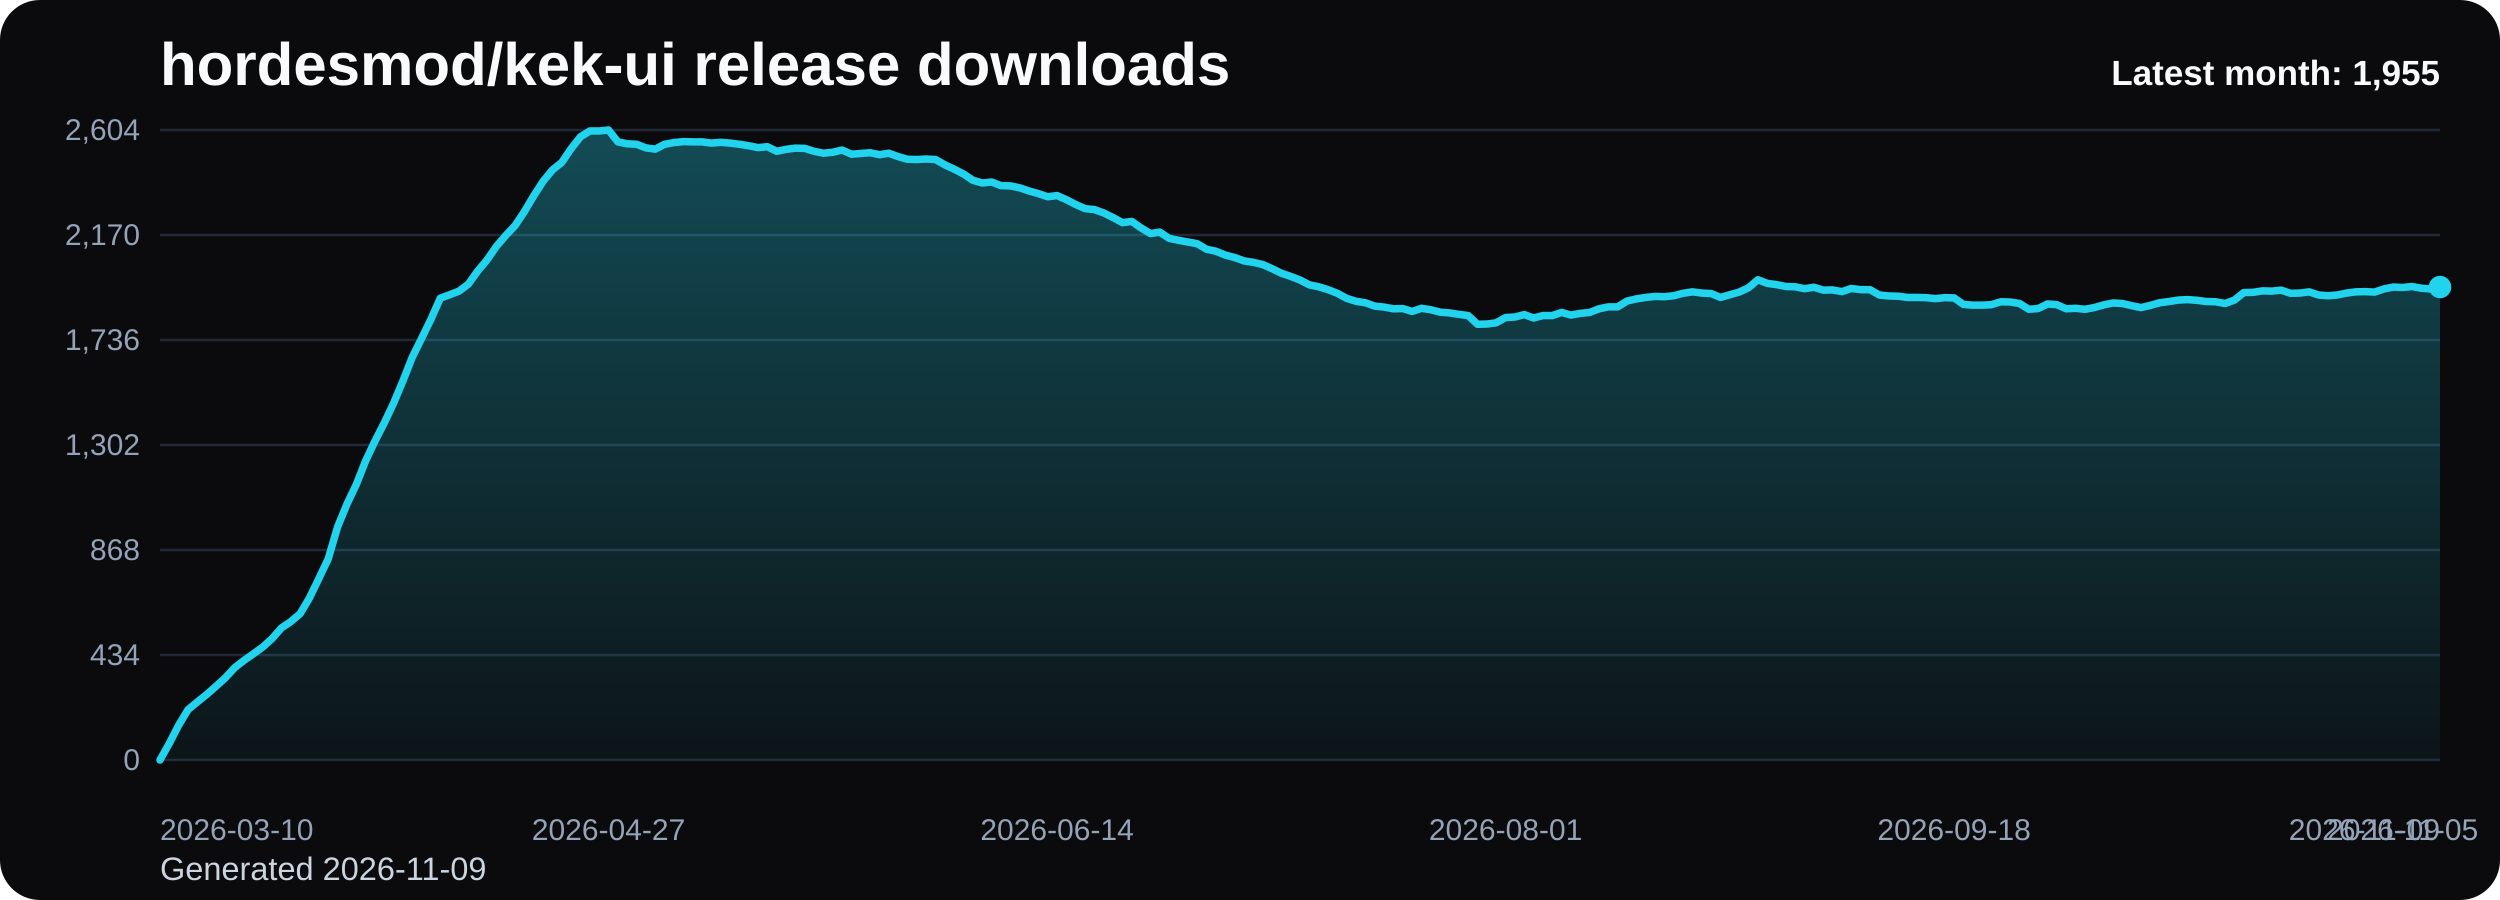
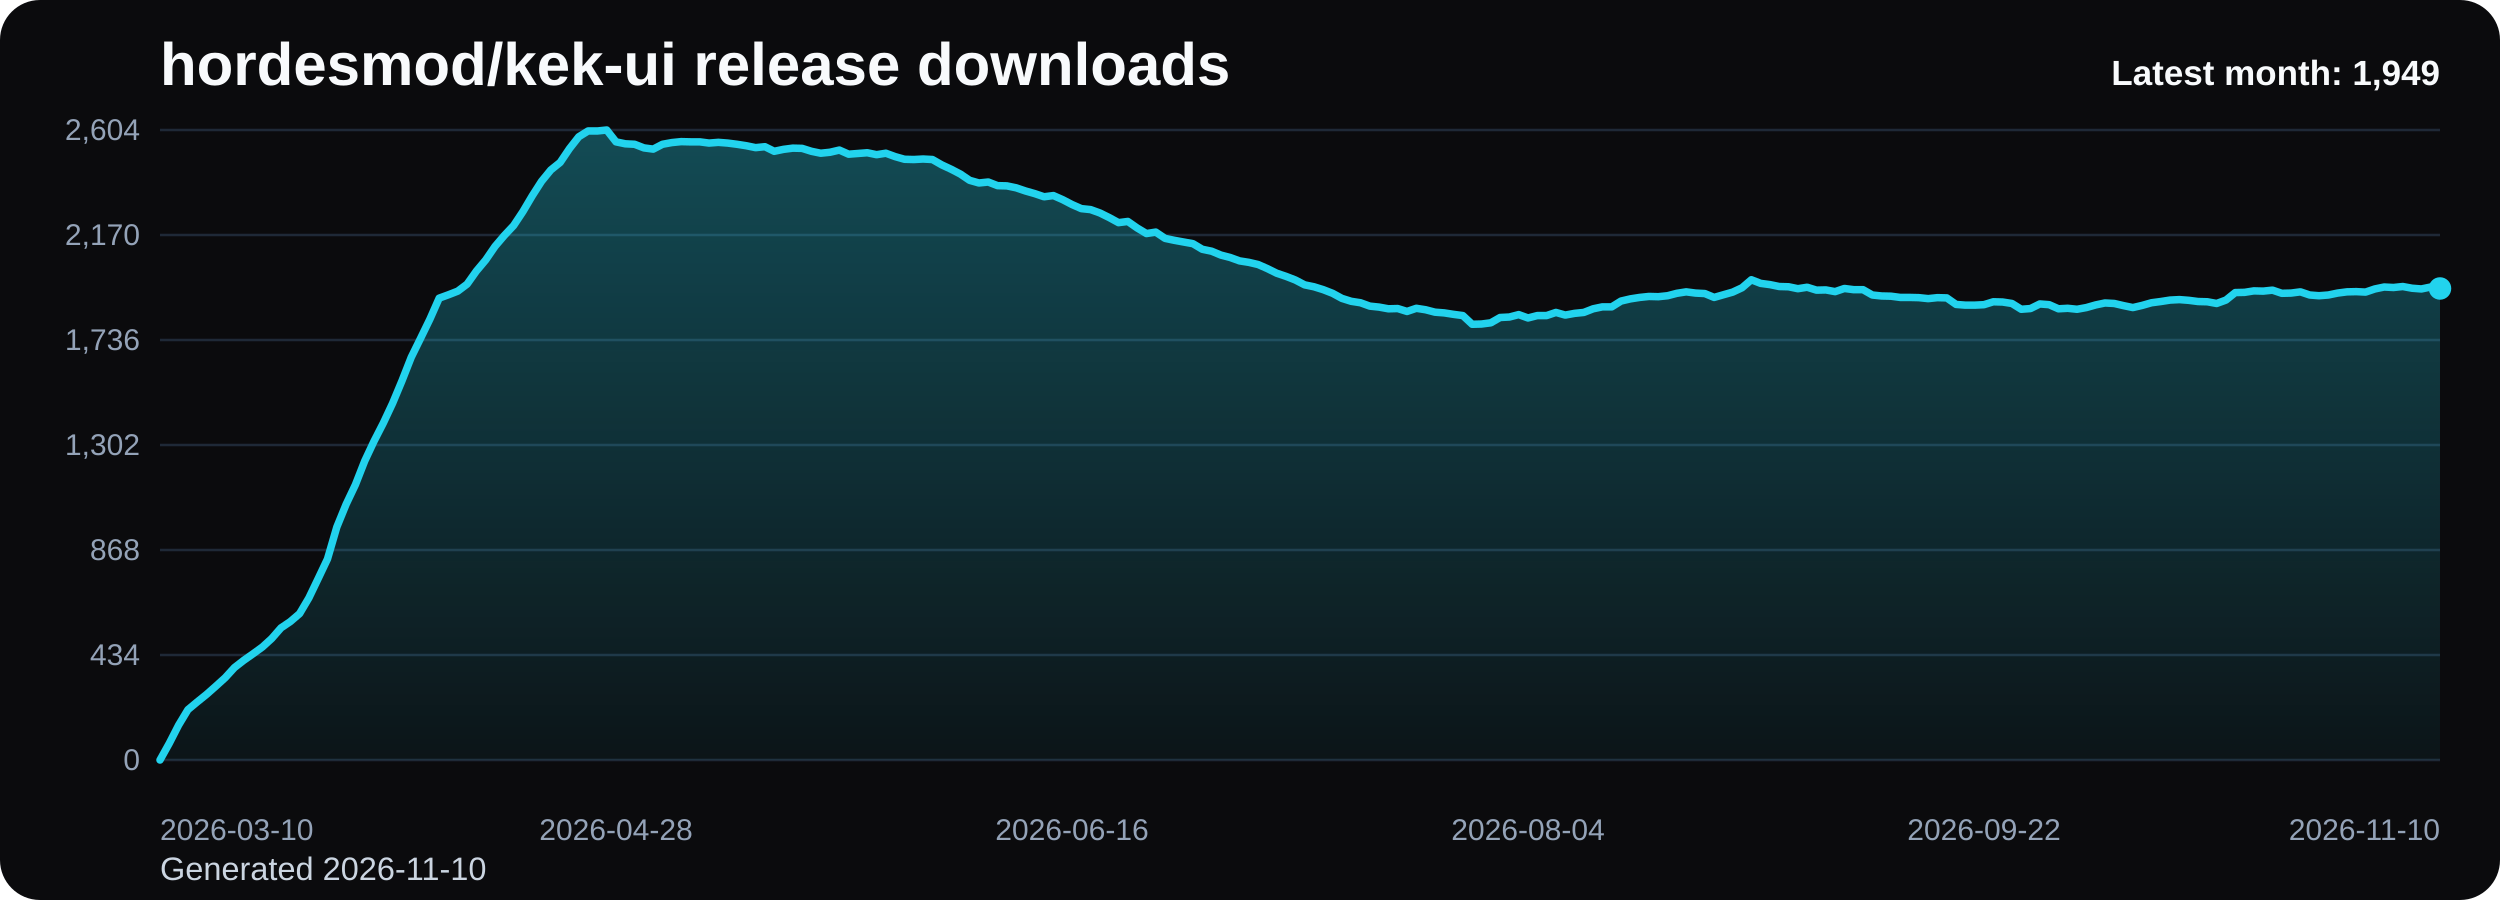
<svg xmlns="http://www.w3.org/2000/svg" viewBox="0 0 1000 360" role="img" aria-label="hordesmod/kek-ui release downloads chart">
  <defs>
    <linearGradient id="fill-monthly-black" x1="0" y1="0" x2="0" y2="1">
      <stop offset="0%" stop-color="#22d3ee" stop-opacity="0.32" />
      <stop offset="100%" stop-color="#22d3ee" stop-opacity="0.05" />
    </linearGradient>
    <style>
      .bg { fill: #0b0b0d; }
      .title { font: 700 24px Arial, sans-serif; fill: #f8fafc; }
      .sub { font: 400 13px Arial, sans-serif; fill: #cbd5e1; }
      .grid { stroke: #1f2937; stroke-width: 1; }
      .axis { font: 400 12px Arial, sans-serif; fill: #94a3b8; }
      .line { fill: none; stroke: #22d3ee; stroke-width: 3; stroke-linecap: round; stroke-linejoin: round; }
      .dot { fill: #22d3ee; }
      .value { font: 600 11px Arial, sans-serif; fill: #cbd5e1; }
      .latest { font: 700 14px Arial, sans-serif; fill: #f8fafc; }
    </style>
  </defs>
  <rect class="bg" x="0" y="0" width="1000" height="360" rx="16" />
  <text class="title" x="64" y="34">hordesmod/kek-ui release downloads</text>
-   <text class="sub" x="64" y="352">Generated 2026-11-09</text>
+   <text class="sub" x="64" y="352">Generated 2026-11-10</text>
  <line x1="64" y1="52.00" x2="976" y2="52.00" class="grid" />
  <text x="56" y="56.00" text-anchor="end" class="axis">2,604</text>
  <line x1="64" y1="94.00" x2="976" y2="94.00" class="grid" />
  <text x="56" y="98.00" text-anchor="end" class="axis">2,170</text>
  <line x1="64" y1="136.00" x2="976" y2="136.00" class="grid" />
  <text x="56" y="140.00" text-anchor="end" class="axis">1,736</text>
  <line x1="64" y1="178.00" x2="976" y2="178.00" class="grid" />
  <text x="56" y="182.00" text-anchor="end" class="axis">1,302</text>
  <line x1="64" y1="220.00" x2="976" y2="220.00" class="grid" />
  <text x="56" y="224.00" text-anchor="end" class="axis">868</text>
  <line x1="64" y1="262.00" x2="976" y2="262.00" class="grid" />
  <text x="56" y="266.00" text-anchor="end" class="axis">434</text>
  <line x1="64" y1="304.00" x2="976" y2="304.00" class="grid" />
  <text x="56" y="308.00" text-anchor="end" class="axis">0</text>
-   <path d="M 64.00 304 L 64.00 304.00 L 67.74 297.32 L 71.48 290.06 L 75.21 283.87 L 78.95 280.77 L 82.69 277.77 L 86.43 274.48 L 90.16 271.10 L 93.90 267.03 L 97.64 264.13 L 101.38 261.52 L 105.11 258.81 L 108.85 255.42 L 112.59 251.16 L 116.33 248.65 L 120.07 245.45 L 123.80 239.16 L 127.54 231.42 L 131.28 223.58 L 135.02 210.81 L 138.75 201.71 L 142.49 193.87 L 146.23 184.39 L 149.97 176.45 L 153.70 169.19 L 157.44 161.26 L 161.18 152.35 L 164.92 142.87 L 168.66 135.32 L 172.39 127.68 L 176.13 119.26 L 179.87 117.90 L 183.61 116.45 L 187.34 113.65 L 191.08 108.42 L 194.82 103.97 L 198.56 98.55 L 202.30 94.19 L 206.03 90.23 L 209.77 84.61 L 213.51 78.32 L 217.25 72.52 L 220.98 67.97 L 224.72 64.97 L 228.46 59.45 L 232.20 54.71 L 235.93 52.39 L 239.67 52.39 L 243.41 52.00 L 247.15 56.74 L 250.89 57.52 L 254.62 57.71 L 258.36 59.16 L 262.10 59.65 L 265.84 57.71 L 269.57 57.03 L 273.31 56.65 L 277.05 56.74 L 280.79 56.74 L 284.52 57.23 L 288.26 56.94 L 292.00 57.23 L 295.74 57.71 L 299.48 58.29 L 303.21 59.06 L 306.95 58.68 L 310.69 60.52 L 314.43 59.74 L 318.16 59.26 L 321.90 59.35 L 325.64 60.52 L 329.38 61.29 L 333.11 60.90 L 336.85 60.03 L 340.59 61.68 L 344.33 61.39 L 348.07 61.10 L 351.80 61.87 L 355.54 61.29 L 359.28 62.65 L 363.02 63.71 L 366.75 63.81 L 370.49 63.61 L 374.23 63.81 L 377.97 65.94 L 381.70 67.68 L 385.44 69.61 L 389.18 72.13 L 392.92 73.19 L 396.66 72.81 L 400.39 74.26 L 404.13 74.35 L 407.87 75.13 L 411.61 76.39 L 415.34 77.45 L 419.08 78.71 L 422.82 78.23 L 426.56 79.87 L 430.30 81.81 L 434.03 83.45 L 437.77 83.84 L 441.51 85.19 L 445.25 87.03 L 448.98 89.06 L 452.72 88.58 L 456.46 91.19 L 460.20 93.42 L 463.93 92.84 L 467.67 95.35 L 471.41 96.13 L 475.15 96.81 L 478.89 97.48 L 482.62 99.71 L 486.36 100.48 L 490.10 102.03 L 493.84 103.00 L 497.57 104.35 L 501.31 104.94 L 505.05 105.81 L 508.79 107.45 L 512.52 109.29 L 516.26 110.55 L 520.00 112.00 L 523.74 113.94 L 527.48 114.71 L 531.21 115.87 L 534.95 117.32 L 538.69 119.35 L 542.43 120.52 L 546.16 121.10 L 549.90 122.45 L 553.64 122.84 L 557.38 123.52 L 561.11 123.42 L 564.85 124.58 L 568.59 123.32 L 572.33 123.90 L 576.07 124.87 L 579.80 125.16 L 583.54 125.74 L 587.28 126.23 L 591.02 129.71 L 594.75 129.61 L 598.49 129.13 L 602.23 127.00 L 605.97 126.81 L 609.70 125.84 L 613.44 127.19 L 617.18 126.23 L 620.92 126.23 L 624.66 124.97 L 628.39 126.03 L 632.13 125.35 L 635.87 124.97 L 639.61 123.52 L 643.34 122.74 L 647.08 122.74 L 650.82 120.42 L 654.56 119.55 L 658.30 118.97 L 662.03 118.58 L 665.77 118.68 L 669.51 118.29 L 673.25 117.32 L 676.98 116.74 L 680.72 117.23 L 684.46 117.42 L 688.20 118.97 L 691.93 117.90 L 695.67 116.84 L 699.41 115.10 L 703.15 111.90 L 706.89 113.35 L 710.62 113.84 L 714.36 114.61 L 718.10 114.71 L 721.84 115.48 L 725.57 114.90 L 729.31 116.06 L 733.05 115.97 L 736.79 116.65 L 740.52 115.39 L 744.26 115.87 L 748.00 115.87 L 751.74 118.00 L 755.48 118.39 L 759.21 118.48 L 762.95 118.97 L 766.69 118.97 L 770.43 119.06 L 774.16 119.45 L 777.90 119.06 L 781.64 119.16 L 785.38 121.77 L 789.11 122.06 L 792.85 122.06 L 796.59 121.87 L 800.33 120.71 L 804.07 120.81 L 807.80 121.39 L 811.54 123.71 L 815.28 123.42 L 819.02 121.58 L 822.75 121.87 L 826.49 123.52 L 830.23 123.32 L 833.97 123.71 L 837.70 123.03 L 841.44 121.97 L 845.18 121.19 L 848.92 121.39 L 852.66 122.26 L 856.39 123.03 L 860.13 122.16 L 863.87 121.10 L 867.61 120.61 L 871.34 120.03 L 875.08 119.84 L 878.82 120.13 L 882.56 120.61 L 886.30 120.71 L 890.03 121.39 L 893.77 120.03 L 897.51 117.03 L 901.25 116.94 L 904.98 116.35 L 908.72 116.45 L 912.46 116.06 L 916.20 117.32 L 919.93 117.23 L 923.67 116.74 L 927.41 118.00 L 931.15 118.29 L 934.89 118.00 L 938.62 117.23 L 942.36 116.74 L 946.10 116.65 L 949.84 116.84 L 953.57 115.58 L 957.31 114.81 L 961.05 115.00 L 964.79 114.61 L 968.52 115.29 L 972.26 115.58 L 976.00 114.81 L 976.00 304 Z" fill="url(#fill-monthly-black)" />
-   <polyline class="line" points="64.00,304.00 67.74,297.32 71.48,290.06 75.21,283.87 78.95,280.77 82.69,277.77 86.43,274.48 90.16,271.10 93.90,267.03 97.64,264.13 101.38,261.52 105.11,258.81 108.85,255.42 112.59,251.16 116.33,248.65 120.07,245.45 123.80,239.16 127.54,231.42 131.28,223.58 135.02,210.81 138.75,201.71 142.49,193.87 146.23,184.39 149.97,176.45 153.70,169.19 157.44,161.26 161.18,152.35 164.92,142.87 168.66,135.32 172.39,127.68 176.13,119.26 179.87,117.90 183.61,116.45 187.34,113.65 191.08,108.42 194.82,103.97 198.56,98.55 202.30,94.19 206.03,90.23 209.77,84.61 213.51,78.32 217.25,72.52 220.98,67.97 224.72,64.97 228.46,59.45 232.20,54.71 235.93,52.39 239.67,52.39 243.41,52.00 247.15,56.74 250.89,57.52 254.62,57.71 258.36,59.16 262.10,59.65 265.84,57.71 269.57,57.03 273.31,56.65 277.05,56.74 280.79,56.74 284.52,57.23 288.26,56.94 292.00,57.23 295.74,57.71 299.48,58.29 303.21,59.06 306.95,58.68 310.69,60.52 314.43,59.74 318.16,59.26 321.90,59.35 325.64,60.52 329.38,61.29 333.11,60.90 336.85,60.03 340.59,61.68 344.33,61.39 348.07,61.10 351.80,61.87 355.54,61.29 359.28,62.65 363.02,63.71 366.75,63.81 370.49,63.61 374.23,63.81 377.97,65.94 381.70,67.68 385.44,69.61 389.18,72.13 392.92,73.19 396.66,72.81 400.39,74.26 404.13,74.35 407.87,75.13 411.61,76.39 415.34,77.45 419.08,78.71 422.82,78.23 426.56,79.87 430.30,81.81 434.03,83.45 437.77,83.84 441.51,85.19 445.25,87.03 448.98,89.06 452.72,88.58 456.46,91.19 460.20,93.42 463.93,92.84 467.67,95.35 471.41,96.13 475.15,96.81 478.89,97.48 482.62,99.71 486.36,100.48 490.10,102.03 493.84,103.00 497.57,104.35 501.31,104.94 505.05,105.81 508.79,107.45 512.52,109.29 516.26,110.55 520.00,112.00 523.74,113.94 527.48,114.71 531.21,115.87 534.95,117.32 538.69,119.35 542.43,120.52 546.16,121.10 549.90,122.45 553.64,122.84 557.38,123.52 561.11,123.42 564.85,124.58 568.59,123.32 572.33,123.90 576.07,124.87 579.80,125.16 583.54,125.74 587.28,126.23 591.02,129.71 594.75,129.61 598.49,129.13 602.23,127.00 605.97,126.81 609.70,125.84 613.44,127.19 617.18,126.23 620.92,126.23 624.66,124.97 628.39,126.03 632.13,125.35 635.87,124.97 639.61,123.52 643.34,122.74 647.08,122.74 650.82,120.42 654.56,119.55 658.30,118.97 662.03,118.58 665.77,118.68 669.51,118.29 673.25,117.32 676.98,116.74 680.72,117.23 684.46,117.42 688.20,118.97 691.93,117.90 695.67,116.84 699.41,115.10 703.15,111.90 706.89,113.35 710.62,113.84 714.36,114.61 718.10,114.71 721.84,115.48 725.57,114.90 729.31,116.06 733.05,115.97 736.79,116.65 740.52,115.39 744.26,115.87 748.00,115.87 751.74,118.00 755.48,118.39 759.21,118.48 762.95,118.97 766.69,118.97 770.43,119.06 774.16,119.45 777.90,119.06 781.64,119.16 785.38,121.77 789.11,122.06 792.85,122.06 796.59,121.87 800.33,120.71 804.07,120.81 807.80,121.39 811.54,123.71 815.28,123.42 819.02,121.58 822.75,121.87 826.49,123.52 830.23,123.32 833.97,123.71 837.70,123.03 841.44,121.97 845.18,121.19 848.92,121.39 852.66,122.26 856.39,123.03 860.13,122.16 863.87,121.10 867.61,120.61 871.34,120.03 875.08,119.84 878.82,120.13 882.56,120.61 886.30,120.71 890.03,121.39 893.77,120.03 897.51,117.03 901.25,116.94 904.98,116.35 908.72,116.45 912.46,116.06 916.20,117.32 919.93,117.23 923.67,116.74 927.41,118.00 931.15,118.29 934.89,118.00 938.62,117.23 942.36,116.74 946.10,116.65 949.84,116.84 953.57,115.58 957.31,114.81 961.05,115.00 964.79,114.61 968.52,115.29 972.26,115.58 976.00,114.81" />
-   <circle class="dot" cx="976.00" cy="114.81" r="4.5" />
+   <path d="M 64.00 304 L 64.00 304.00 L 67.72 297.32 L 71.44 290.06 L 75.17 283.87 L 78.89 280.77 L 82.61 277.77 L 86.33 274.48 L 90.06 271.10 L 93.78 267.03 L 97.50 264.13 L 101.22 261.52 L 104.95 258.81 L 108.67 255.42 L 112.39 251.16 L 116.11 248.65 L 119.84 245.45 L 123.56 239.16 L 127.28 231.42 L 131.00 223.58 L 134.73 210.81 L 138.45 201.71 L 142.17 193.87 L 145.89 184.39 L 149.62 176.45 L 153.34 169.19 L 157.06 161.26 L 160.78 152.35 L 164.51 142.87 L 168.23 135.32 L 171.95 127.68 L 175.67 119.26 L 179.40 117.90 L 183.12 116.45 L 186.84 113.65 L 190.56 108.42 L 194.29 103.97 L 198.01 98.55 L 201.73 94.19 L 205.45 90.23 L 209.18 84.61 L 212.90 78.32 L 216.62 72.52 L 220.34 67.97 L 224.07 64.97 L 227.79 59.45 L 231.51 54.71 L 235.23 52.39 L 238.96 52.39 L 242.68 52.00 L 246.40 56.74 L 250.12 57.52 L 253.84 57.71 L 257.57 59.16 L 261.29 59.65 L 265.01 57.71 L 268.73 57.03 L 272.46 56.65 L 276.18 56.74 L 279.90 56.74 L 283.62 57.23 L 287.35 56.94 L 291.07 57.23 L 294.79 57.71 L 298.51 58.29 L 302.24 59.06 L 305.96 58.68 L 309.68 60.52 L 313.40 59.74 L 317.13 59.26 L 320.85 59.35 L 324.57 60.52 L 328.29 61.29 L 332.02 60.90 L 335.74 60.03 L 339.46 61.68 L 343.18 61.39 L 346.91 61.10 L 350.63 61.87 L 354.35 61.29 L 358.07 62.65 L 361.80 63.71 L 365.52 63.81 L 369.24 63.61 L 372.96 63.81 L 376.69 65.94 L 380.41 67.68 L 384.13 69.61 L 387.85 72.13 L 391.58 73.19 L 395.30 72.81 L 399.02 74.26 L 402.74 74.35 L 406.47 75.13 L 410.19 76.39 L 413.91 77.45 L 417.63 78.71 L 421.36 78.23 L 425.08 79.87 L 428.80 81.81 L 432.52 83.45 L 436.24 83.84 L 439.97 85.19 L 443.69 87.03 L 447.41 89.06 L 451.13 88.58 L 454.86 91.19 L 458.58 93.42 L 462.30 92.84 L 466.02 95.35 L 469.75 96.13 L 473.47 96.81 L 477.19 97.48 L 480.91 99.71 L 484.64 100.48 L 488.36 102.03 L 492.08 103.00 L 495.80 104.35 L 499.53 104.94 L 503.25 105.81 L 506.97 107.45 L 510.69 109.29 L 514.42 110.55 L 518.14 112.00 L 521.86 113.94 L 525.58 114.71 L 529.31 115.87 L 533.03 117.32 L 536.75 119.35 L 540.47 120.52 L 544.20 121.10 L 547.92 122.45 L 551.64 122.84 L 555.36 123.52 L 559.09 123.42 L 562.81 124.58 L 566.53 123.32 L 570.25 123.90 L 573.98 124.87 L 577.70 125.16 L 581.42 125.74 L 585.14 126.23 L 588.87 129.71 L 592.59 129.61 L 596.31 129.13 L 600.03 127.00 L 603.76 126.81 L 607.48 125.84 L 611.20 127.19 L 614.92 126.23 L 618.64 126.23 L 622.37 124.97 L 626.09 126.03 L 629.81 125.35 L 633.53 124.97 L 637.26 123.52 L 640.98 122.74 L 644.70 122.74 L 648.42 120.42 L 652.15 119.55 L 655.87 118.97 L 659.59 118.58 L 663.31 118.68 L 667.04 118.29 L 670.76 117.32 L 674.48 116.74 L 678.20 117.23 L 681.93 117.42 L 685.65 118.97 L 689.37 117.90 L 693.09 116.84 L 696.82 115.10 L 700.54 111.90 L 704.26 113.35 L 707.98 113.84 L 711.71 114.61 L 715.43 114.71 L 719.15 115.48 L 722.87 114.90 L 726.60 116.06 L 730.32 115.97 L 734.04 116.65 L 737.76 115.39 L 741.49 115.87 L 745.21 115.87 L 748.93 118.00 L 752.65 118.39 L 756.38 118.48 L 760.10 118.97 L 763.82 118.97 L 767.54 119.06 L 771.27 119.45 L 774.99 119.06 L 778.71 119.16 L 782.43 121.77 L 786.16 122.06 L 789.88 122.06 L 793.60 121.87 L 797.32 120.71 L 801.04 120.81 L 804.77 121.39 L 808.49 123.71 L 812.21 123.42 L 815.93 121.58 L 819.66 121.87 L 823.38 123.52 L 827.10 123.32 L 830.82 123.71 L 834.55 123.03 L 838.27 121.97 L 841.99 121.19 L 845.71 121.39 L 849.44 122.26 L 853.16 123.03 L 856.88 122.16 L 860.60 121.10 L 864.33 120.61 L 868.05 120.03 L 871.77 119.84 L 875.49 120.13 L 879.22 120.61 L 882.94 120.71 L 886.66 121.39 L 890.38 120.03 L 894.11 117.03 L 897.83 116.94 L 901.55 116.35 L 905.27 116.45 L 909.00 116.06 L 912.72 117.32 L 916.44 117.23 L 920.16 116.74 L 923.89 118.00 L 927.61 118.29 L 931.33 118.00 L 935.05 117.23 L 938.78 116.74 L 942.50 116.65 L 946.22 116.84 L 949.94 115.58 L 953.67 114.81 L 957.39 115.00 L 961.11 114.61 L 964.83 115.29 L 968.56 115.58 L 972.28 114.81 L 976.00 115.39 L 976.00 304 Z" fill="url(#fill-monthly-black)" />
+   <polyline class="line" points="64.00,304.00 67.72,297.32 71.44,290.06 75.17,283.87 78.89,280.77 82.61,277.77 86.33,274.48 90.06,271.10 93.78,267.03 97.50,264.13 101.22,261.52 104.95,258.81 108.67,255.42 112.39,251.16 116.11,248.65 119.84,245.45 123.56,239.16 127.28,231.42 131.00,223.58 134.73,210.81 138.45,201.71 142.17,193.87 145.89,184.39 149.62,176.45 153.34,169.19 157.06,161.26 160.78,152.35 164.51,142.87 168.23,135.32 171.95,127.68 175.67,119.26 179.40,117.90 183.12,116.45 186.84,113.65 190.56,108.42 194.29,103.97 198.01,98.55 201.73,94.19 205.45,90.23 209.18,84.61 212.90,78.32 216.62,72.52 220.34,67.97 224.07,64.97 227.79,59.45 231.51,54.71 235.23,52.39 238.96,52.39 242.68,52.00 246.40,56.74 250.12,57.52 253.84,57.71 257.57,59.16 261.29,59.65 265.01,57.71 268.73,57.03 272.46,56.65 276.18,56.74 279.90,56.74 283.62,57.23 287.35,56.94 291.07,57.23 294.79,57.71 298.51,58.29 302.24,59.06 305.96,58.68 309.68,60.52 313.40,59.74 317.13,59.26 320.85,59.35 324.57,60.52 328.29,61.29 332.02,60.90 335.74,60.03 339.46,61.68 343.18,61.39 346.91,61.10 350.63,61.87 354.35,61.29 358.07,62.65 361.80,63.71 365.52,63.81 369.24,63.61 372.96,63.81 376.69,65.94 380.41,67.68 384.13,69.61 387.85,72.13 391.58,73.19 395.30,72.81 399.02,74.26 402.74,74.35 406.47,75.13 410.19,76.39 413.91,77.45 417.63,78.71 421.36,78.23 425.08,79.87 428.80,81.81 432.52,83.45 436.24,83.84 439.97,85.19 443.69,87.03 447.41,89.06 451.13,88.58 454.86,91.19 458.58,93.42 462.30,92.84 466.02,95.35 469.75,96.13 473.47,96.81 477.19,97.48 480.91,99.71 484.64,100.48 488.36,102.03 492.08,103.00 495.80,104.35 499.53,104.94 503.25,105.81 506.97,107.45 510.69,109.29 514.42,110.55 518.14,112.00 521.86,113.94 525.58,114.71 529.31,115.87 533.03,117.32 536.75,119.35 540.47,120.52 544.20,121.10 547.92,122.45 551.64,122.84 555.36,123.52 559.09,123.42 562.81,124.58 566.53,123.32 570.25,123.90 573.98,124.87 577.70,125.16 581.42,125.74 585.14,126.23 588.87,129.71 592.59,129.61 596.31,129.13 600.03,127.00 603.76,126.81 607.48,125.84 611.20,127.19 614.92,126.23 618.64,126.23 622.37,124.97 626.09,126.03 629.81,125.35 633.53,124.97 637.26,123.52 640.98,122.74 644.70,122.74 648.42,120.42 652.15,119.55 655.87,118.97 659.59,118.58 663.31,118.68 667.04,118.29 670.76,117.32 674.48,116.74 678.20,117.23 681.93,117.42 685.65,118.97 689.37,117.90 693.09,116.84 696.82,115.10 700.54,111.90 704.26,113.35 707.98,113.84 711.71,114.61 715.43,114.71 719.15,115.48 722.87,114.90 726.60,116.06 730.32,115.97 734.04,116.65 737.76,115.39 741.49,115.87 745.21,115.87 748.93,118.00 752.65,118.39 756.38,118.48 760.10,118.97 763.82,118.97 767.54,119.06 771.27,119.45 774.99,119.06 778.71,119.16 782.43,121.77 786.16,122.06 789.88,122.06 793.60,121.87 797.32,120.71 801.04,120.81 804.77,121.39 808.49,123.71 812.21,123.42 815.93,121.58 819.66,121.87 823.38,123.52 827.10,123.32 830.82,123.71 834.55,123.03 838.27,121.97 841.99,121.19 845.71,121.39 849.44,122.26 853.16,123.03 856.88,122.16 860.60,121.10 864.33,120.61 868.05,120.03 871.77,119.84 875.49,120.13 879.22,120.61 882.94,120.71 886.66,121.39 890.38,120.03 894.11,117.03 897.83,116.94 901.55,116.35 905.27,116.45 909.00,116.06 912.72,117.32 916.44,117.23 920.16,116.74 923.89,118.00 927.61,118.29 931.33,118.00 935.05,117.23 938.78,116.74 942.50,116.65 946.22,116.84 949.94,115.58 953.67,114.81 957.39,115.00 961.11,114.61 964.83,115.29 968.56,115.58 972.28,114.81 976.00,115.39" />
+   <circle class="dot" cx="976.00" cy="115.39" r="4.5" />
  <text class="axis" x="64.00" y="336" text-anchor="start">2026-03-10</text>
-   <text class="axis" x="243.41" y="336" text-anchor="middle">2026-04-27</text>
-   <text class="axis" x="422.82" y="336" text-anchor="middle">2026-06-14</text>
-   <text class="axis" x="602.23" y="336" text-anchor="middle">2026-08-01</text>
-   <text class="axis" x="781.64" y="336" text-anchor="middle">2026-09-18</text>
-   <text class="axis" x="961.05" y="336" text-anchor="middle">2026-11-05</text>
-   <text class="axis" x="976.00" y="336" text-anchor="end">2026-11-09</text>
-   <text class="latest" x="976" y="34" text-anchor="end">Latest month: 1,955</text>
+   <text class="axis" x="246.40" y="336" text-anchor="middle">2026-04-28</text>
+   <text class="axis" x="428.80" y="336" text-anchor="middle">2026-06-16</text>
+   <text class="axis" x="611.20" y="336" text-anchor="middle">2026-08-04</text>
+   <text class="axis" x="793.60" y="336" text-anchor="middle">2026-09-22</text>
+   <text class="axis" x="976.00" y="336" text-anchor="end">2026-11-10</text>
+   <text class="latest" x="976" y="34" text-anchor="end">Latest month: 1,949</text>
</svg>
